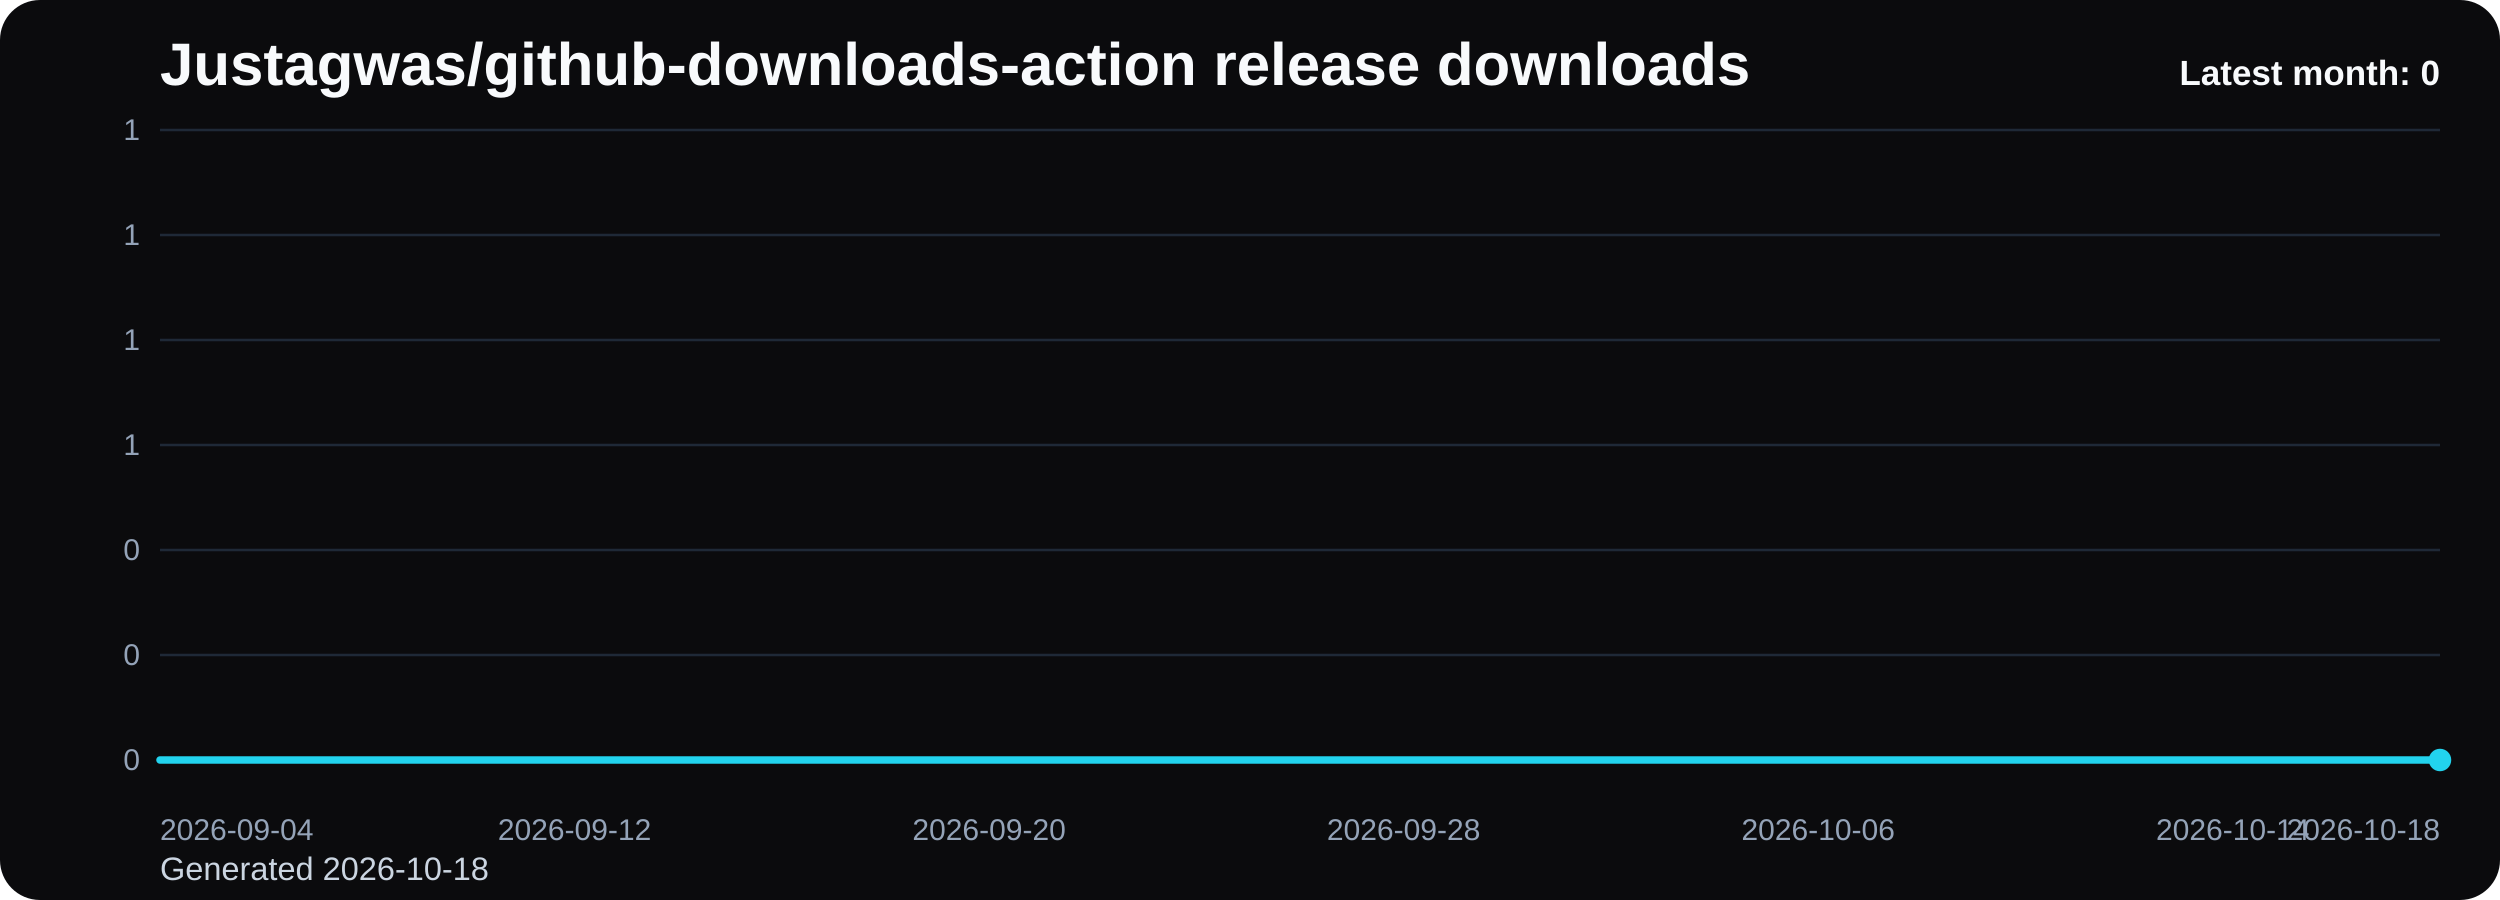
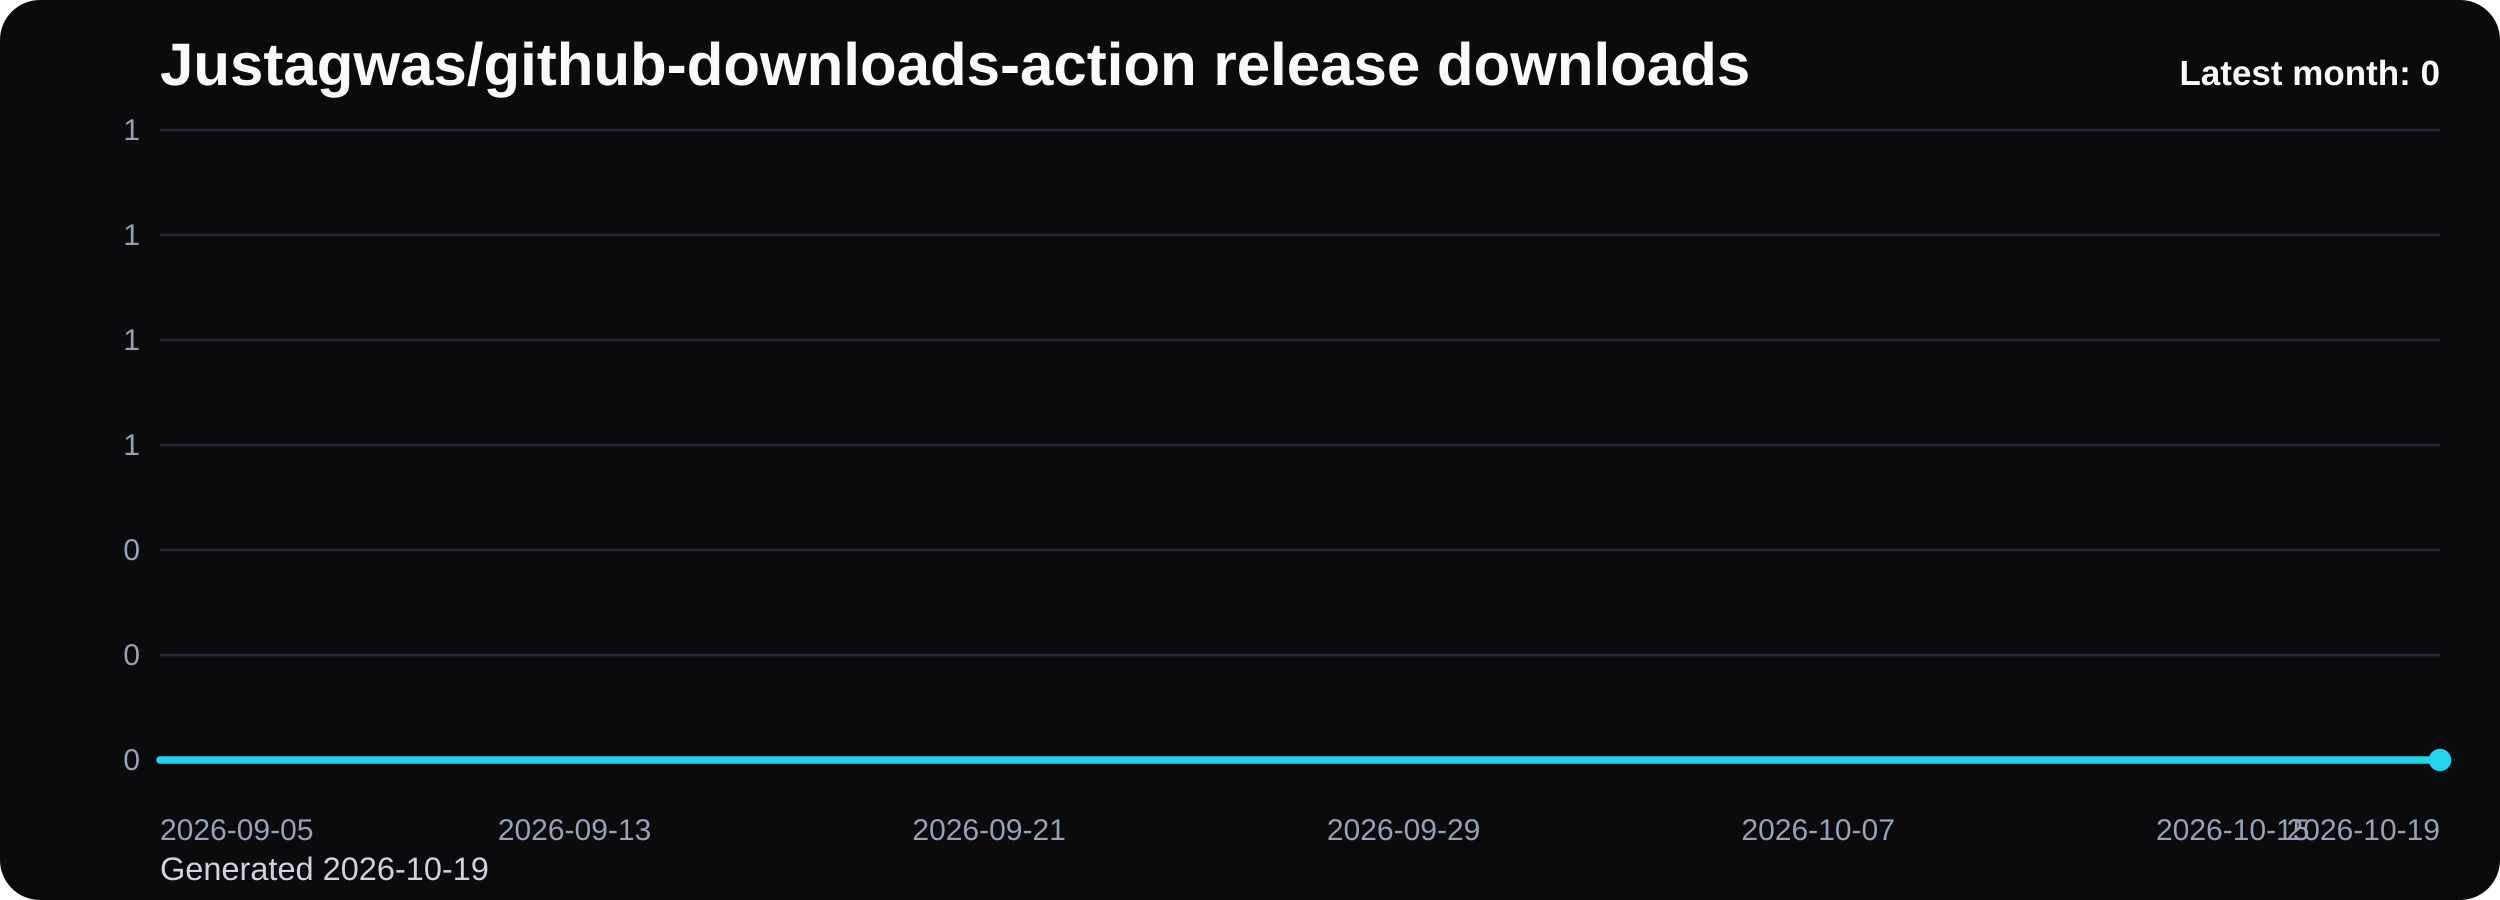
<svg xmlns="http://www.w3.org/2000/svg" viewBox="0 0 1000 360" role="img" aria-label="Justagwas/github-downloads-action release downloads chart">
  <defs>
    <linearGradient id="fill-monthly-black" x1="0" y1="0" x2="0" y2="1">
      <stop offset="0%" stop-color="#22d3ee" stop-opacity="0.32" />
      <stop offset="100%" stop-color="#22d3ee" stop-opacity="0.05" />
    </linearGradient>
    <style>
      .bg { fill: #0b0b0d; }
      .title { font: 700 24px Arial, sans-serif; fill: #f8fafc; }
      .sub { font: 400 13px Arial, sans-serif; fill: #cbd5e1; }
      .grid { stroke: #1f2937; stroke-width: 1; }
      .axis { font: 400 12px Arial, sans-serif; fill: #94a3b8; }
      .line { fill: none; stroke: #22d3ee; stroke-width: 3; stroke-linecap: round; stroke-linejoin: round; }
      .dot { fill: #22d3ee; }
      .value { font: 600 11px Arial, sans-serif; fill: #cbd5e1; }
      .latest { font: 700 14px Arial, sans-serif; fill: #f8fafc; }
    </style>
  </defs>
  <rect class="bg" x="0" y="0" width="1000" height="360" rx="16" />
  <text class="title" x="64" y="34">Justagwas/github-downloads-action release downloads</text>
-   <text class="sub" x="64" y="352">Generated 2026-10-18</text>
+   <text class="sub" x="64" y="352">Generated 2026-10-19</text>
  <line x1="64" y1="52.00" x2="976" y2="52.00" class="grid" />
  <text x="56" y="56.00" text-anchor="end" class="axis">1</text>
  <line x1="64" y1="94.00" x2="976" y2="94.00" class="grid" />
  <text x="56" y="98.00" text-anchor="end" class="axis">1</text>
  <line x1="64" y1="136.00" x2="976" y2="136.00" class="grid" />
  <text x="56" y="140.00" text-anchor="end" class="axis">1</text>
  <line x1="64" y1="178.00" x2="976" y2="178.00" class="grid" />
  <text x="56" y="182.00" text-anchor="end" class="axis">1</text>
  <line x1="64" y1="220.00" x2="976" y2="220.00" class="grid" />
  <text x="56" y="224.00" text-anchor="end" class="axis">0</text>
  <line x1="64" y1="262.00" x2="976" y2="262.00" class="grid" />
  <text x="56" y="266.00" text-anchor="end" class="axis">0</text>
  <line x1="64" y1="304.00" x2="976" y2="304.00" class="grid" />
  <text x="56" y="308.00" text-anchor="end" class="axis">0</text>
  <path d="M 64.00 304 L 64.00 304.00 L 84.73 304.00 L 105.45 304.00 L 126.18 304.00 L 146.91 304.00 L 167.64 304.00 L 188.36 304.00 L 209.09 304.00 L 229.82 304.00 L 250.55 304.00 L 271.27 304.00 L 292.00 304.00 L 312.73 304.00 L 333.45 304.00 L 354.18 304.00 L 374.91 304.00 L 395.64 304.00 L 416.36 304.00 L 437.09 304.00 L 457.82 304.00 L 478.55 304.00 L 499.27 304.00 L 520.00 304.00 L 540.73 304.00 L 561.45 304.00 L 582.18 304.00 L 602.91 304.00 L 623.64 304.00 L 644.36 304.00 L 665.09 304.00 L 685.82 304.00 L 706.55 304.00 L 727.27 304.00 L 748.00 304.00 L 768.73 304.00 L 789.45 304.00 L 810.18 304.00 L 830.91 304.00 L 851.64 304.00 L 872.36 304.00 L 893.09 304.00 L 913.82 304.00 L 934.55 304.00 L 955.27 304.00 L 976.00 304.00 L 976.00 304 Z" fill="url(#fill-monthly-black)" />
  <polyline class="line" points="64.00,304.00 84.73,304.00 105.45,304.00 126.18,304.00 146.91,304.00 167.64,304.00 188.36,304.00 209.09,304.00 229.82,304.00 250.55,304.00 271.27,304.00 292.00,304.00 312.73,304.00 333.45,304.00 354.18,304.00 374.91,304.00 395.64,304.00 416.36,304.00 437.09,304.00 457.82,304.00 478.55,304.00 499.27,304.00 520.00,304.00 540.73,304.00 561.45,304.00 582.18,304.00 602.91,304.00 623.64,304.00 644.36,304.00 665.09,304.00 685.82,304.00 706.55,304.00 727.27,304.00 748.00,304.00 768.73,304.00 789.45,304.00 810.18,304.00 830.91,304.00 851.64,304.00 872.36,304.00 893.09,304.00 913.82,304.00 934.55,304.00 955.27,304.00 976.00,304.00" />
  <circle class="dot" cx="976.00" cy="304.00" r="4.5" />
-   <text class="axis" x="64.00" y="336" text-anchor="start">2026-09-04</text>
-   <text class="axis" x="229.82" y="336" text-anchor="middle">2026-09-12</text>
-   <text class="axis" x="395.64" y="336" text-anchor="middle">2026-09-20</text>
-   <text class="axis" x="561.45" y="336" text-anchor="middle">2026-09-28</text>
-   <text class="axis" x="727.27" y="336" text-anchor="middle">2026-10-06</text>
-   <text class="axis" x="893.09" y="336" text-anchor="middle">2026-10-14</text>
-   <text class="axis" x="976.00" y="336" text-anchor="end">2026-10-18</text>
+   <text class="axis" x="64.00" y="336" text-anchor="start">2026-09-05</text>
+   <text class="axis" x="229.82" y="336" text-anchor="middle">2026-09-13</text>
+   <text class="axis" x="395.64" y="336" text-anchor="middle">2026-09-21</text>
+   <text class="axis" x="561.45" y="336" text-anchor="middle">2026-09-29</text>
+   <text class="axis" x="727.27" y="336" text-anchor="middle">2026-10-07</text>
+   <text class="axis" x="893.09" y="336" text-anchor="middle">2026-10-15</text>
+   <text class="axis" x="976.00" y="336" text-anchor="end">2026-10-19</text>
  <text class="latest" x="976" y="34" text-anchor="end">Latest month: 0</text>
</svg>
